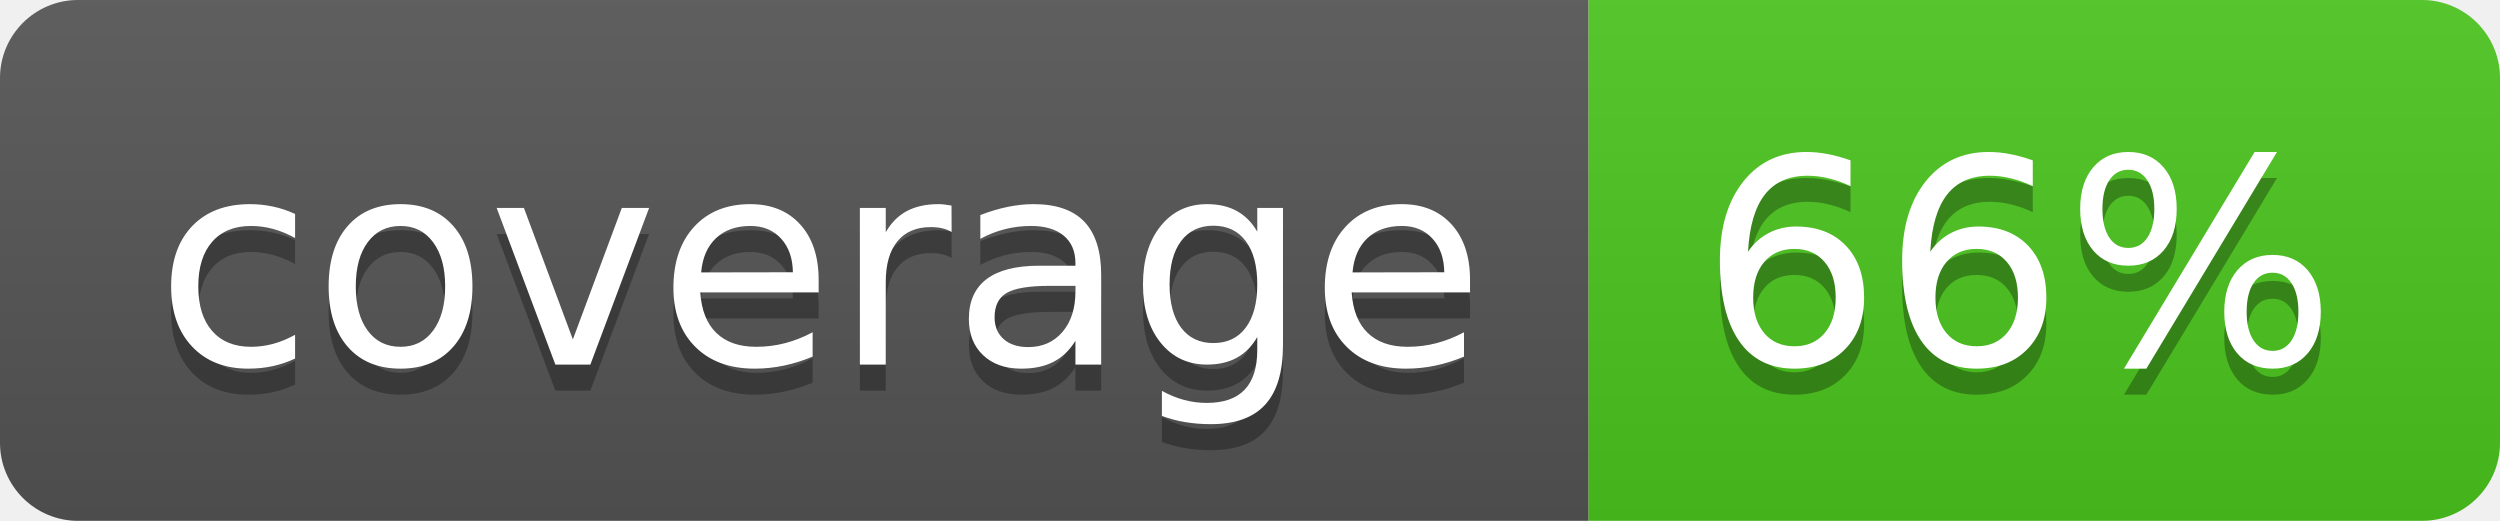
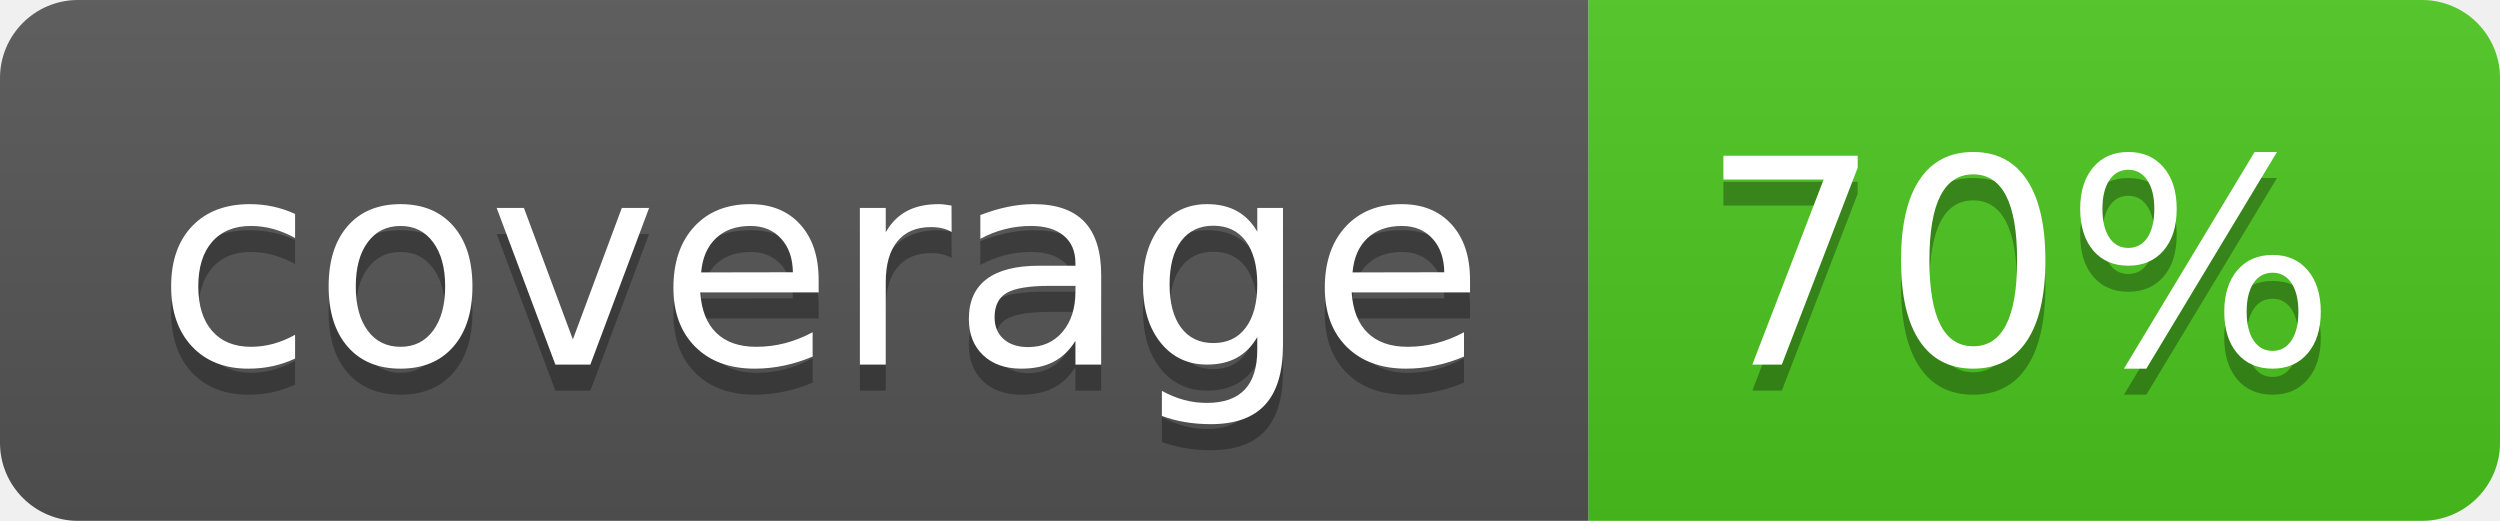
<svg xmlns="http://www.w3.org/2000/svg" width="96" height="20">
  <linearGradient id="b" x2="0" y2="100%">
    <stop offset="0" stop-color="#bbb" stop-opacity=".1" />
    <stop offset="1" stop-opacity=".1" />
  </linearGradient>
  <clipPath id="a">
    <rect width="96" height="20" rx="3" fill="#fff" />
  </clipPath>
  <g clip-path="url(#a)">
    <path fill="#555" d="M0 0h61v20H0z" />
    <path fill="#4CC61E" d="M61 0h35v20H61z" />
    <path fill="url(#b)" d="M0 0h96v20H0z" />
  </g>
  <g fill="#fff" text-anchor="middle" font-family="DejaVu Sans,Verdana,Geneva,sans-serif" font-size="110">
    <text x="315" y="150" fill="#010101" fill-opacity=".3" transform="scale(.1)" textLength="510">coverage</text>
    <text x="315" y="140" transform="scale(.1)" textLength="510">coverage</text>
-     <text x="775" y="150" fill="#010101" fill-opacity=".3" transform="scale(.1)" textLength="250">66%</text>
-     <text x="775" y="140" transform="scale(.1)" textLength="250">66%</text>
+     <text x="775" y="150" fill="#010101" fill-opacity=".3" transform="scale(.1)" textLength="250">70%</text>
+     <text x="775" y="140" transform="scale(.1)" textLength="250">70%</text>
  </g>
</svg>
